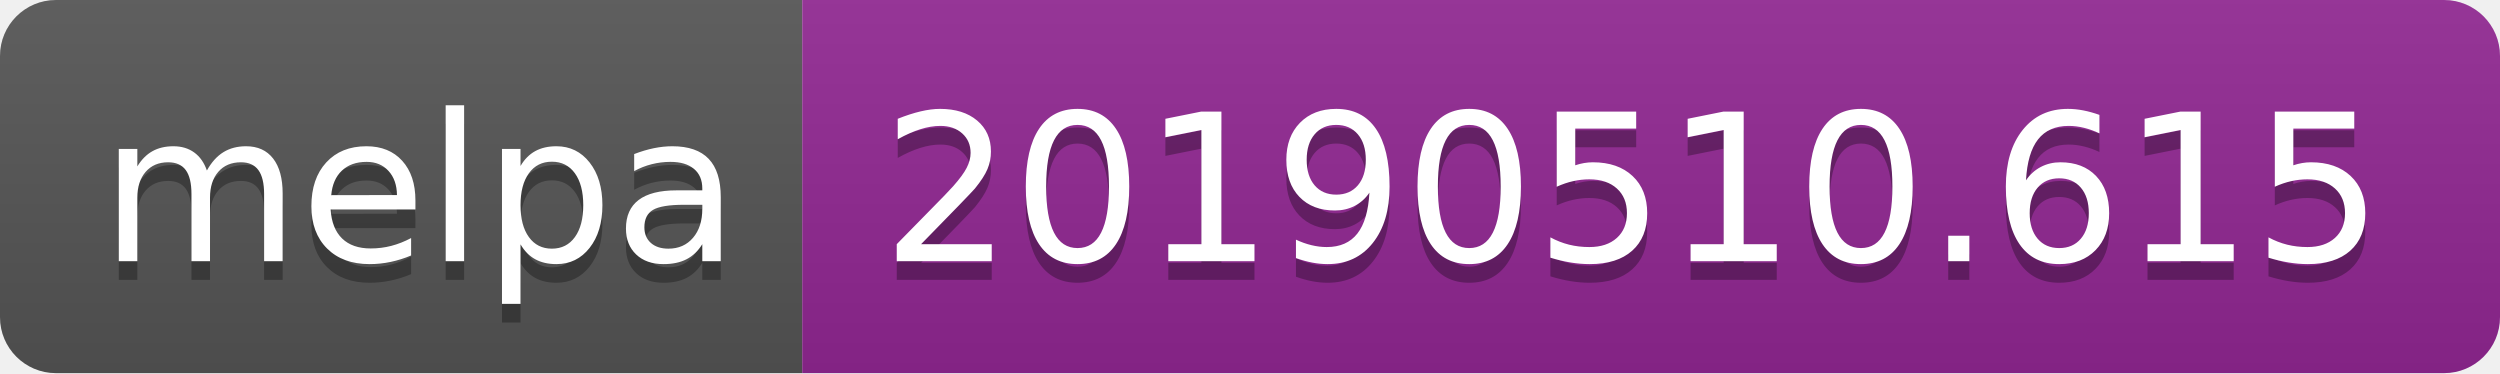
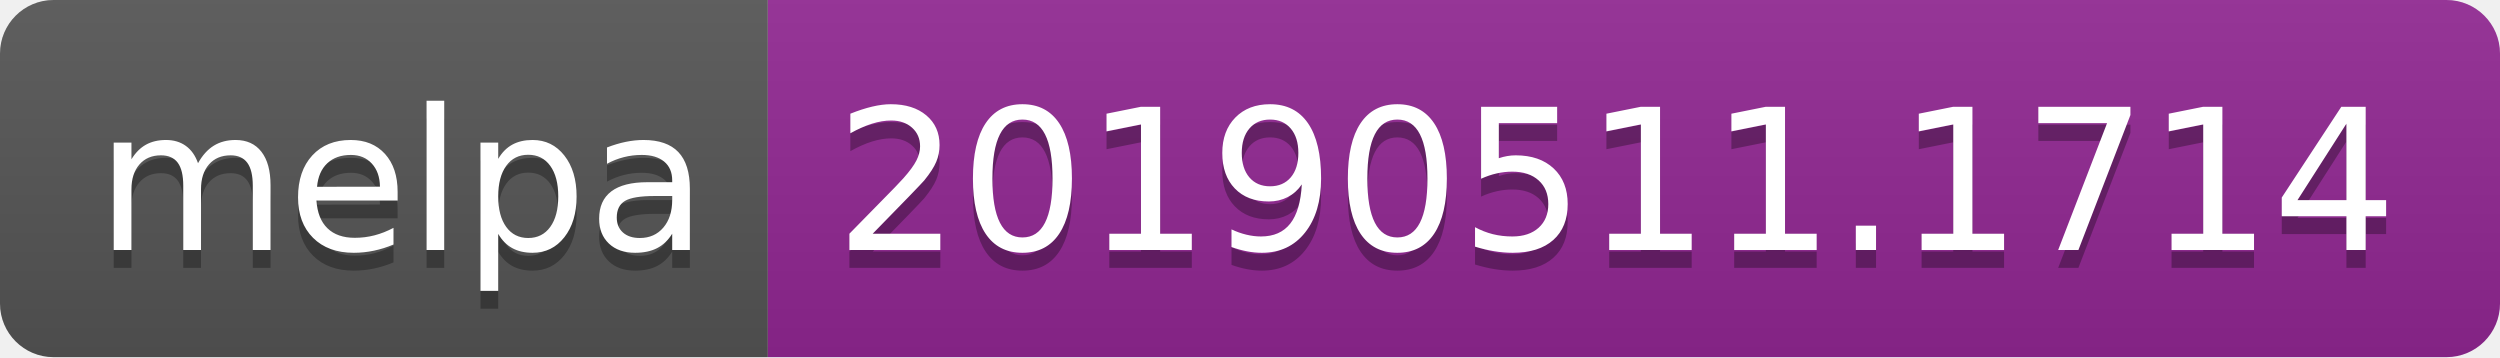
- <svg xmlns="http://www.w3.org/2000/svg" width="134" height="20">
+ <svg xmlns="http://www.w3.org/2000/svg" width="140" height="20">
  <linearGradient id="b" x2="0" y2="100%">
    <stop offset="0" stop-color="#bbb" stop-opacity=".1" />
    <stop offset="1" stop-opacity=".1" />
  </linearGradient>
  <clipPath id="a">
-     <rect width="134" height="20" rx="3" fill="#fff" />
+     <rect width="140" height="20" rx="3" fill="#fff" />
  </clipPath>
  <g clip-path="url(#a)">
    <path fill="#555" d="M0 0h43v20H0z" />
-     <path fill="#922793" d="M43 0h91v20H43z" />
-     <path fill="url(#b)" d="M0 0h134v20H0z" />
+     <path fill="#922793" d="M43 0h97v20H43z" />
+     <path fill="url(#b)" d="M0 0h140v20H0z" />
  </g>
  <g fill="#fff" text-anchor="middle" font-family="DejaVu Sans,Verdana,Geneva,sans-serif" font-size="110">
    <text x="225" y="150" fill="#010101" fill-opacity=".3" transform="scale(.1)" textLength="330">melpa</text>
    <text x="225" y="140" transform="scale(.1)" textLength="330">melpa</text>
-     <text x="875" y="150" fill="#010101" fill-opacity=".3" transform="scale(.1)" textLength="810">20190510.615</text>
-     <text x="875" y="140" transform="scale(.1)" textLength="810">20190510.615</text>
+     <text x="905" y="150" fill="#010101" fill-opacity=".3" transform="scale(.1)" textLength="870">20190511.1714</text>
+     <text x="905" y="140" transform="scale(.1)" textLength="870">20190511.1714</text>
  </g>
</svg>
